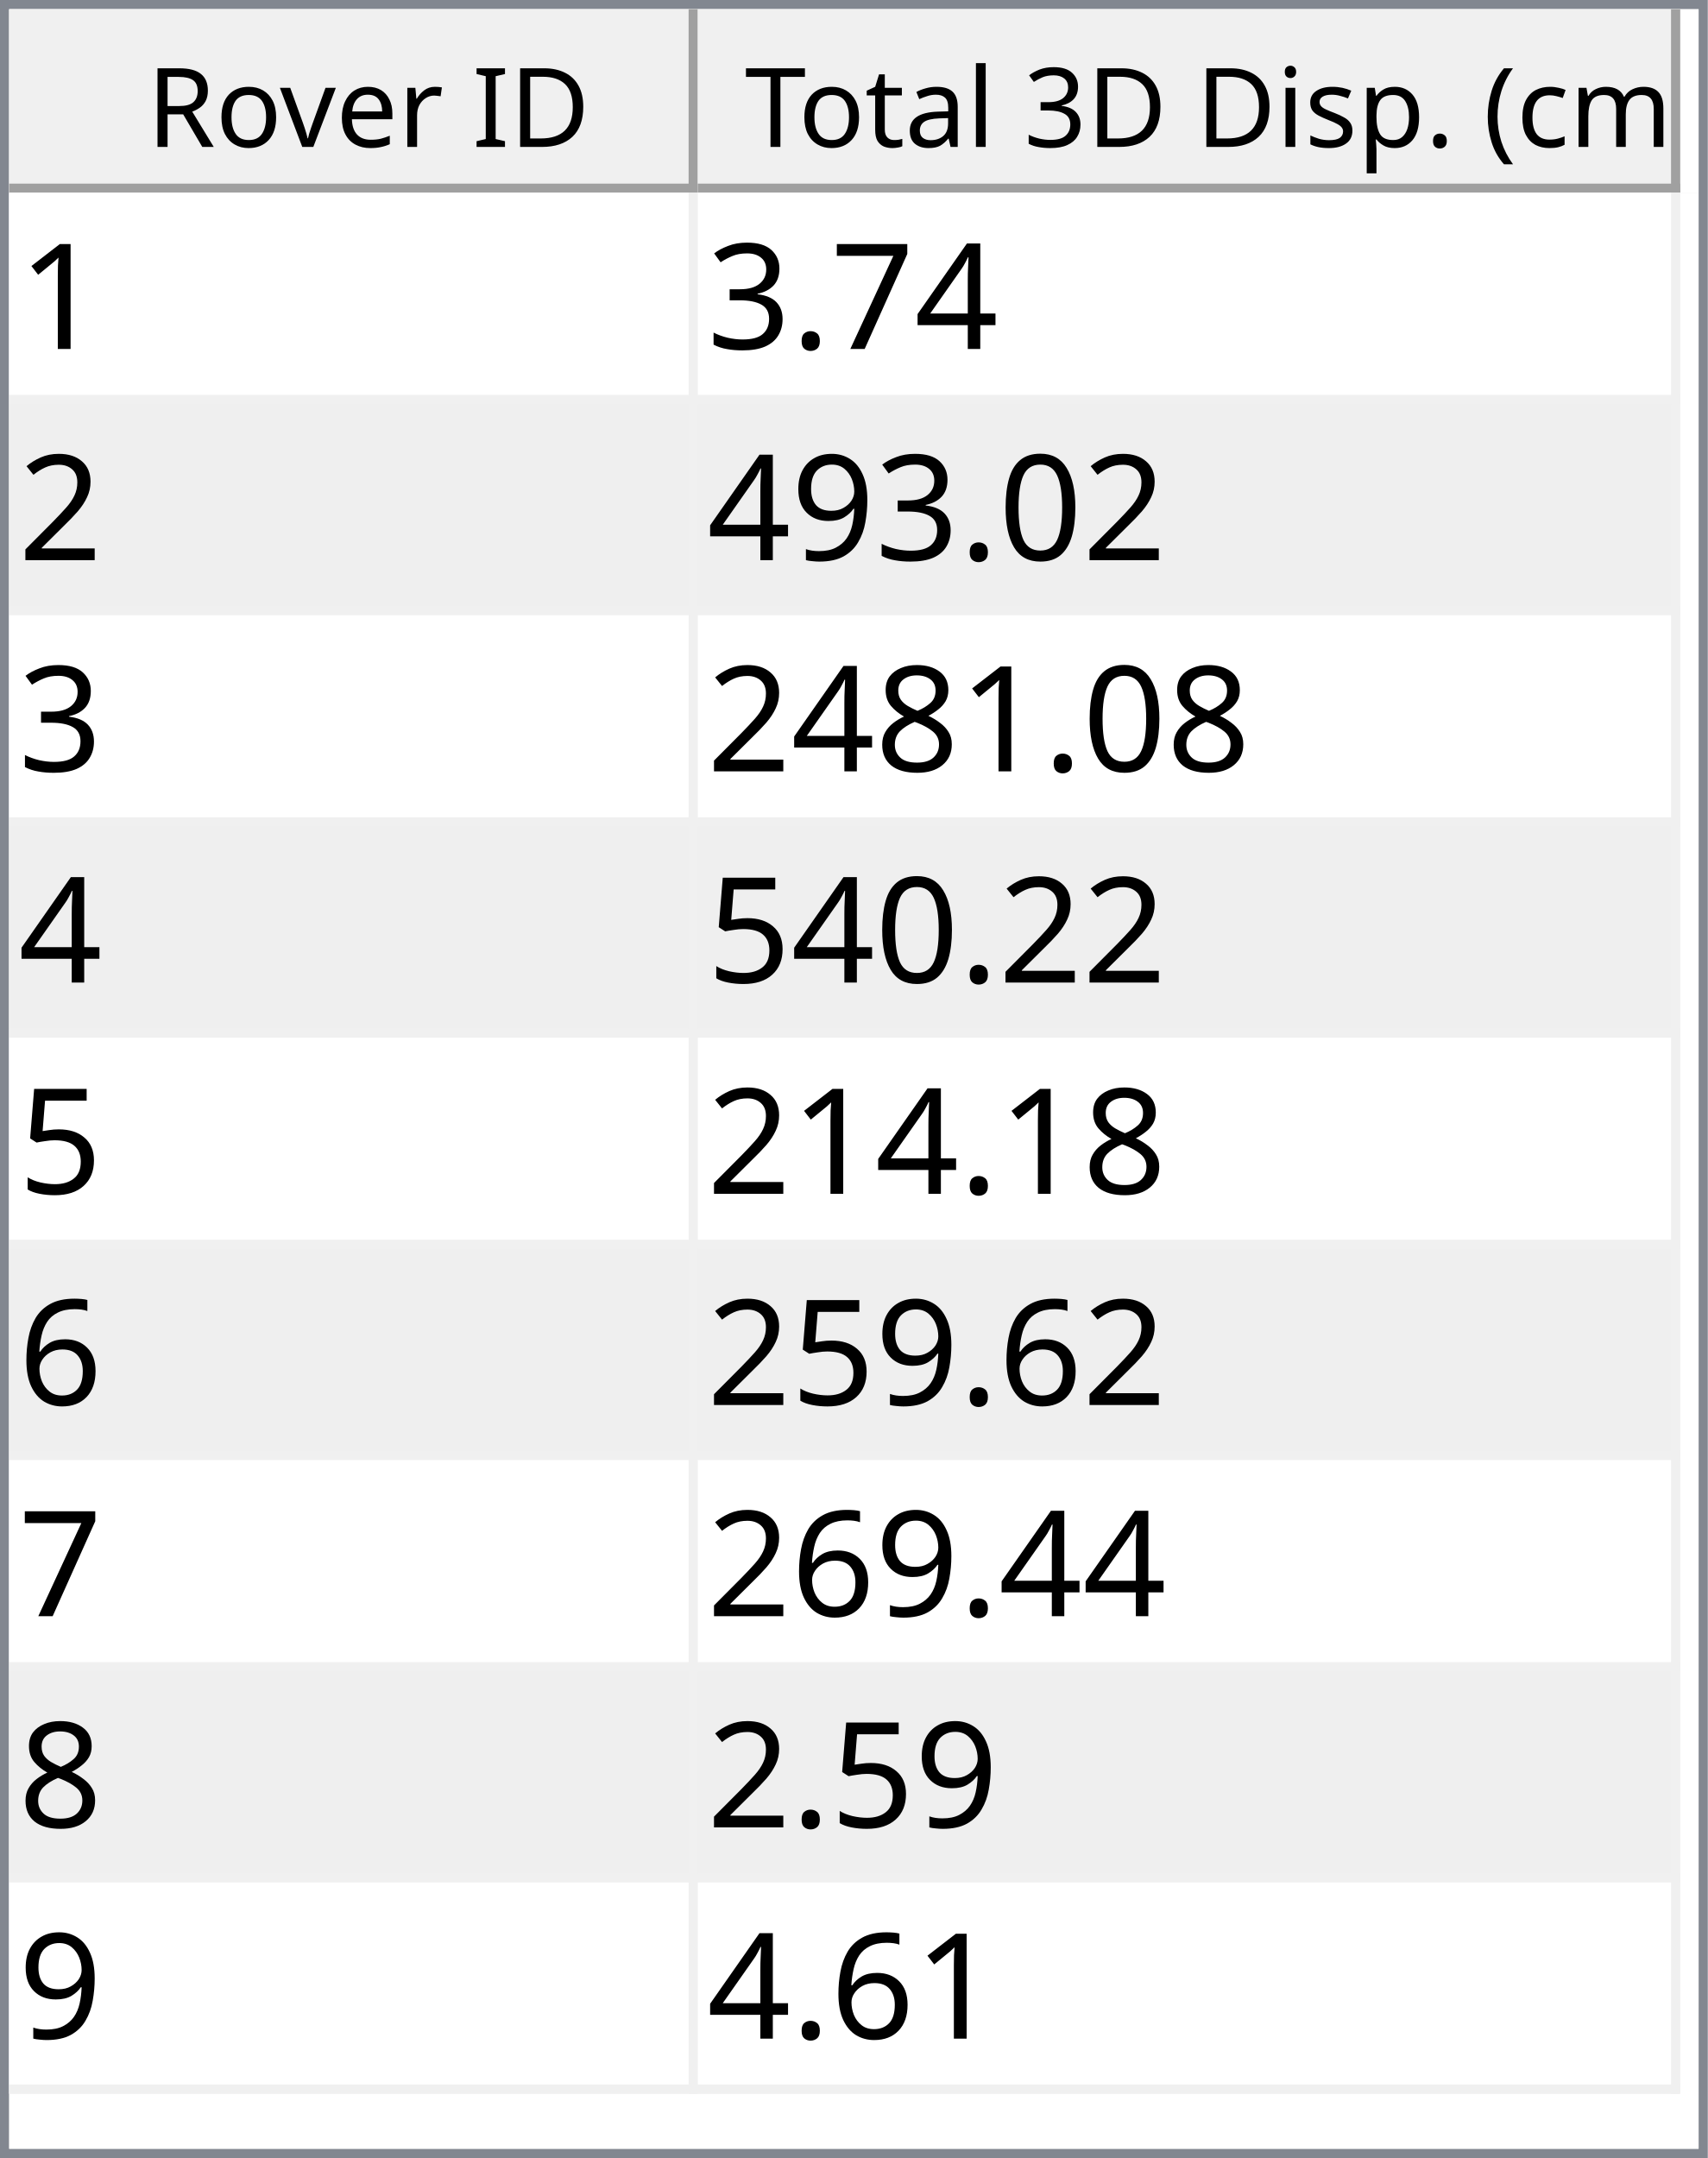
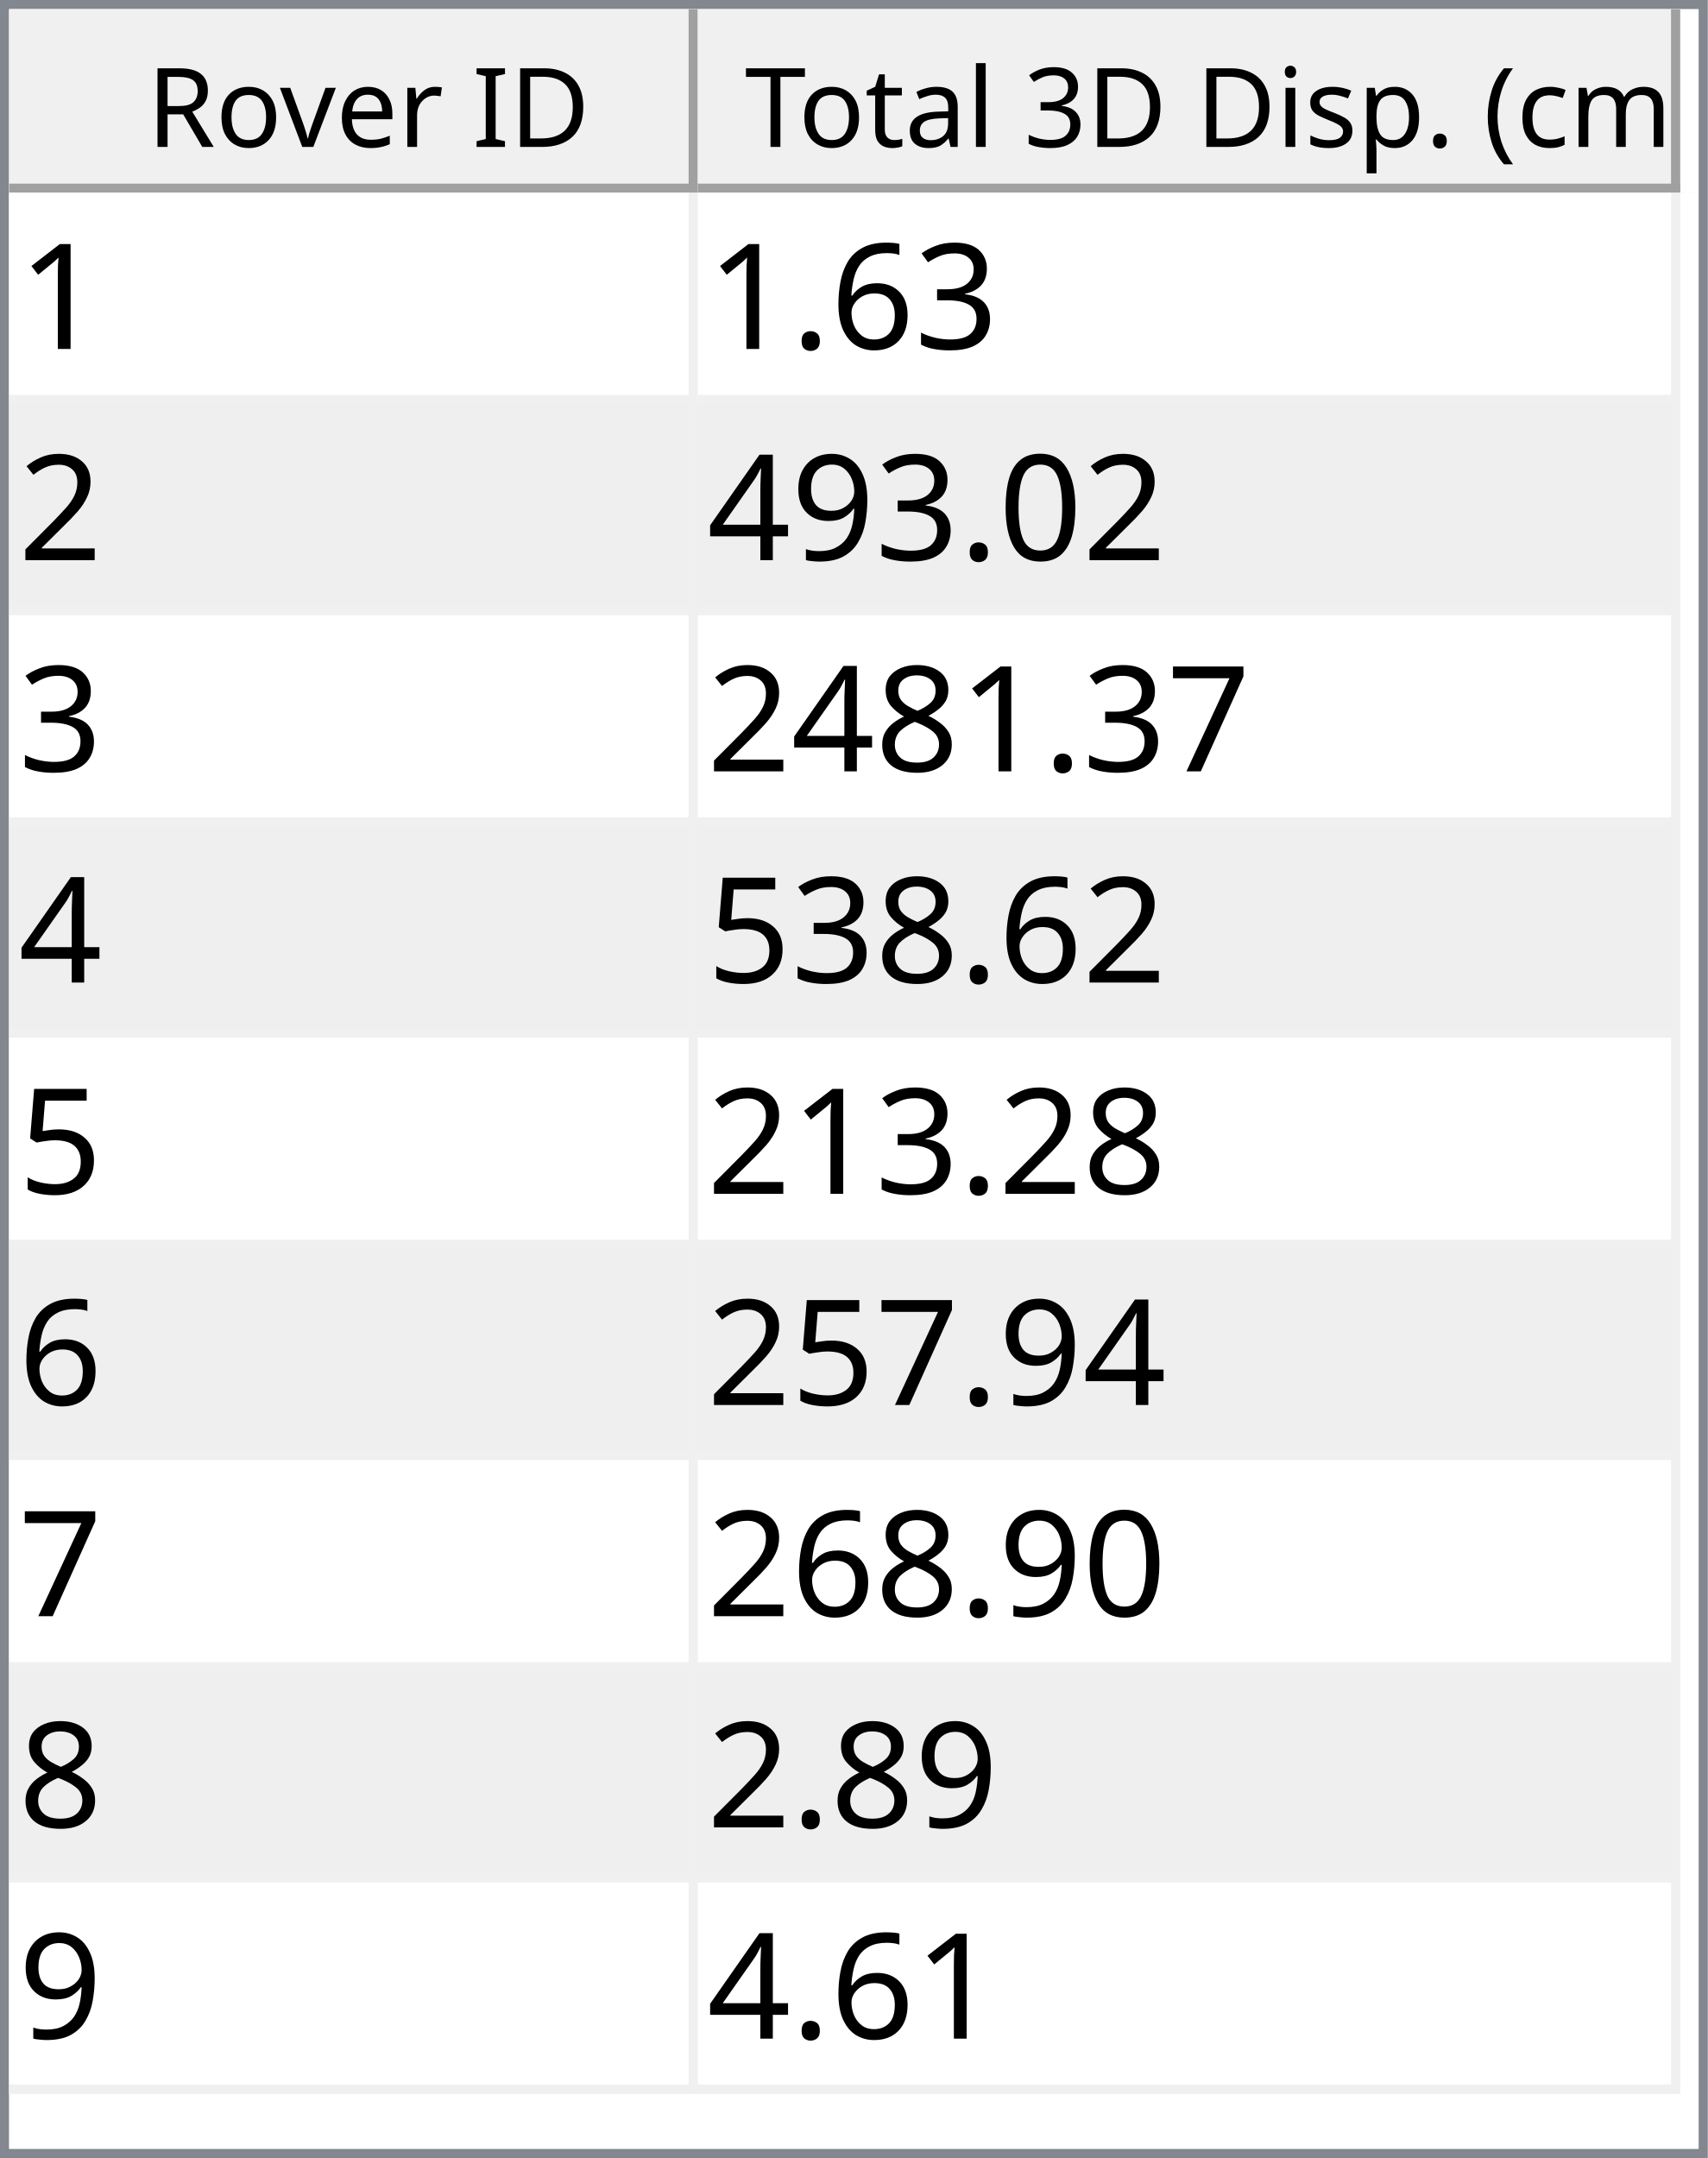
<svg xmlns="http://www.w3.org/2000/svg" style="fill-opacity:1; color-rendering:auto; color-interpolation:auto; text-rendering:auto; stroke:black; stroke-linecap:square; stroke-miterlimit:10; shape-rendering:auto; stroke-opacity:1; fill:black; stroke-dasharray:none; font-weight:normal; stroke-width:1; font-family:'Dialog'; font-style:normal; stroke-linejoin:miter; font-size:12px; stroke-dashoffset:0; image-rendering:auto;" width="186" height="235">
  <defs id="genericDefs" />
  <g>
    <defs id="defs1">
      <clipPath clipPathUnits="userSpaceOnUse" id="clipPath1">
        <path d="M0 0 L186 0 L186 235 L0 235 L0 0 Z" />
      </clipPath>
      <clipPath clipPathUnits="userSpaceOnUse" id="clipPath2">
        <path d="M0 0 L0 235 L186 235 L186 0 Z" />
      </clipPath>
      <clipPath clipPathUnits="userSpaceOnUse" id="clipPath3">
        <path d="M0 0 L0 20 L184 20 L184 0 Z" />
      </clipPath>
      <clipPath clipPathUnits="userSpaceOnUse" id="clipPath4">
        <path d="M0 0 L0 20 L75 20 L75 0 Z" />
      </clipPath>
      <clipPath clipPathUnits="userSpaceOnUse" id="clipPath5">
        <path d="M1 1 L1 19 L74 19 L74 1 Z" />
      </clipPath>
      <clipPath clipPathUnits="userSpaceOnUse" id="clipPath6">
        <path d="M0 0 L0 18 L73 18 L73 0 Z" />
      </clipPath>
      <clipPath clipPathUnits="userSpaceOnUse" id="clipPath7">
        <path d="M-0.5 -0.5 L-0.5 19.5 L74.5 19.5 L74.5 -0.5 Z" />
      </clipPath>
      <clipPath clipPathUnits="userSpaceOnUse" id="clipPath8">
        <path d="M0 0 L0 20 L107 20 L107 0 Z" />
      </clipPath>
      <clipPath clipPathUnits="userSpaceOnUse" id="clipPath9">
        <path d="M1 1 L1 19 L106 19 L106 1 Z" />
      </clipPath>
      <clipPath clipPathUnits="userSpaceOnUse" id="clipPath10">
        <path d="M0 0 L0 18 L105 18 L105 0 Z" />
      </clipPath>
      <clipPath clipPathUnits="userSpaceOnUse" id="clipPath11">
        <path d="M-0.5 -0.5 L-0.5 19.5 L106.5 19.5 L106.5 -0.5 Z" />
      </clipPath>
      <clipPath clipPathUnits="userSpaceOnUse" id="clipPath12">
        <path d="M0 0 L0 213 L184 213 L184 0 Z" />
      </clipPath>
      <clipPath clipPathUnits="userSpaceOnUse" id="clipPath13">
        <path d="M0 0 L0 207 L182 207 L182 0 Z" />
      </clipPath>
      <clipPath clipPathUnits="userSpaceOnUse" id="clipPath14">
        <path d="M-0.5 -0.5 L-0.5 206.5 L181.5 206.5 L181.5 -0.5 Z" />
      </clipPath>
      <clipPath clipPathUnits="userSpaceOnUse" id="clipPath15">
        <path d="M0 0 L0 22 L74 22 L74 0 Z" />
      </clipPath>
      <clipPath clipPathUnits="userSpaceOnUse" id="clipPath16">
        <path d="M0 0 L0 22 L106 22 L106 0 Z" />
      </clipPath>
      <font horiz-adv-x="64.551" id="font1">
        <font-face ascent="107.91" descent="25.098" units-per-em="100" style="font-style:normal; font-family:Segoe UI; font-weight:normal;" />
        <missing-glyph horiz-adv-x="64.551" d="M8.109 0 L8.109 68.266 L56.453 68.266 L56.453 0 L8.109 0 ZM15.328 7.234 L49.219 7.234 L49.219 61.031 L15.328 61.031 L15.328 7.234 Z" />
        <glyph unicode="D" horiz-adv-x="70.117" d="M9.188 0 L9.188 70.016 L28.516 70.016 Q65.531 70.016 65.531 35.891 Q65.531 19.672 55.25 9.836 Q44.969 0 27.734 0 L9.188 0 ZM17.391 62.594 L17.391 7.422 L27.828 7.422 Q41.609 7.422 49.273 14.797 Q56.938 22.172 56.938 35.688 Q56.938 62.594 28.328 62.594 L17.391 62.594 Z" />
        <glyph unicode="I" horiz-adv-x="26.611" d="M17.391 0 L9.188 0 L9.188 70.016 L17.391 70.016 L17.391 0 Z" />
        <glyph unicode=" " horiz-adv-x="27.393" d="" />
        <glyph unicode="r" horiz-adv-x="34.766" d="M34.188 41.891 Q32.078 43.5 28.125 43.5 Q23 43.5 19.555 38.672 Q16.109 33.844 16.109 25.484 L16.109 0 L8.109 0 L8.109 50 L16.109 50 L16.109 39.703 L16.312 39.703 Q18.016 44.969 21.531 47.922 Q25.047 50.875 29.391 50.875 Q32.516 50.875 34.188 50.203 L34.188 41.891 Z" />
        <glyph unicode="e" horiz-adv-x="52.295" d="M48.297 23 L12.984 23 Q13.188 14.656 17.484 10.109 Q21.781 5.562 29.297 5.562 Q37.75 5.562 44.828 11.141 L44.828 3.609 Q38.234 -1.172 27.391 -1.172 Q16.797 -1.172 10.742 5.641 Q4.688 12.453 4.688 24.812 Q4.688 36.469 11.305 43.82 Q17.922 51.172 27.734 51.172 Q37.547 51.172 42.922 44.828 Q48.297 38.484 48.297 27.203 L48.297 23 ZM40.094 29.781 Q40.047 36.719 36.75 40.578 Q33.453 44.438 27.594 44.438 Q21.922 44.438 17.969 40.383 Q14.016 36.328 13.094 29.781 L40.094 29.781 Z" />
        <glyph unicode="v" horiz-adv-x="47.9" d="M47.406 50 L27.484 0 L19.625 0 L0.688 50 L9.469 50 L22.172 13.672 Q23.578 9.672 23.922 6.688 L24.125 6.688 Q24.609 10.453 25.688 13.484 L38.969 50 L47.406 50 Z" />
        <glyph unicode="o" horiz-adv-x="58.594" d="M29 -1.172 Q17.922 -1.172 11.305 5.836 Q4.688 12.844 4.688 24.422 Q4.688 37.016 11.57 44.094 Q18.453 51.172 30.172 51.172 Q41.359 51.172 47.633 44.289 Q53.906 37.406 53.906 25.203 Q53.906 13.234 47.141 6.031 Q40.375 -1.172 29 -1.172 ZM29.594 44.438 Q21.875 44.438 17.383 39.188 Q12.891 33.938 12.891 24.703 Q12.891 15.828 17.43 10.695 Q21.969 5.562 29.594 5.562 Q37.359 5.562 41.531 10.594 Q45.703 15.625 45.703 24.906 Q45.703 34.281 41.531 39.359 Q37.359 44.438 29.594 44.438 Z" />
        <glyph unicode="R" horiz-adv-x="59.814" d="M59.375 0 L49.609 0 L37.891 19.625 Q36.281 22.359 34.766 24.289 Q33.25 26.219 31.664 27.438 Q30.078 28.656 28.25 29.219 Q26.422 29.781 24.125 29.781 L17.391 29.781 L17.391 0 L9.188 0 L9.188 70.016 L30.078 70.016 Q34.672 70.016 38.555 68.867 Q42.438 67.719 45.289 65.375 Q48.141 63.031 49.758 59.547 Q51.375 56.062 51.375 51.375 Q51.375 47.703 50.273 44.656 Q49.172 41.609 47.148 39.211 Q45.125 36.812 42.266 35.133 Q39.406 33.453 35.844 32.516 L35.844 32.328 Q37.594 31.547 38.891 30.547 Q40.188 29.547 41.359 28.18 Q42.531 26.812 43.68 25.078 Q44.828 23.344 46.234 21.047 L59.375 0 ZM17.391 62.594 L17.391 37.203 L28.516 37.203 Q31.594 37.203 34.203 38.133 Q36.812 39.062 38.719 40.797 Q40.625 42.531 41.703 45.047 Q42.781 47.562 42.781 50.688 Q42.781 56.297 39.141 59.445 Q35.5 62.594 28.609 62.594 L17.391 62.594 Z" />
        <glyph unicode=")" horiz-adv-x="30.176" d="M8.297 -15.922 L1.172 -15.922 Q16.406 2.344 16.406 26.812 Q16.406 51.469 1.078 70.016 L8.297 70.016 Q23.531 52.156 23.531 26.703 Q23.531 1.375 8.297 -15.922 Z" />
        <glyph unicode="m" horiz-adv-x="86.133" d="M79.109 0 L71.094 0 L71.094 28.719 Q71.094 37.016 68.531 40.727 Q65.969 44.438 59.906 44.438 Q54.781 44.438 51.195 39.75 Q47.609 35.062 47.609 28.516 L47.609 0 L39.594 0 L39.594 29.688 Q39.594 44.438 28.219 44.438 Q22.953 44.438 19.531 40.016 Q16.109 35.594 16.109 28.516 L16.109 0 L8.109 0 L8.109 50 L16.109 50 L16.109 42.094 L16.312 42.094 Q21.625 51.172 31.844 51.172 Q36.969 51.172 40.773 48.312 Q44.578 45.453 46 40.828 Q51.562 51.172 62.594 51.172 Q79.109 51.172 79.109 30.812 L79.109 0 Z" />
        <glyph unicode="c" horiz-adv-x="46.191" d="M42.188 2.297 Q36.422 -1.172 28.516 -1.172 Q17.828 -1.172 11.258 5.789 Q4.688 12.75 4.688 23.828 Q4.688 36.188 11.766 43.68 Q18.844 51.172 30.672 51.172 Q37.25 51.172 42.281 48.734 L42.281 40.531 Q36.719 44.438 30.375 44.438 Q22.703 44.438 17.797 38.945 Q12.891 33.453 12.891 24.516 Q12.891 15.719 17.508 10.641 Q22.125 5.562 29.891 5.562 Q36.422 5.562 42.188 9.906 L42.188 2.297 Z" />
        <glyph unicode="(" horiz-adv-x="30.176" d="M29.109 -15.922 L21.969 -15.922 Q6.844 1.375 6.844 26.703 Q6.844 52.156 21.969 70.016 L29.203 70.016 Q13.875 51.469 13.875 26.812 Q13.875 2.344 29.109 -15.922 Z" />
        <glyph unicode="." horiz-adv-x="21.68" d="M10.891 -1.078 Q8.641 -1.078 7.055 0.539 Q5.469 2.156 5.469 4.391 Q5.469 6.641 7.055 8.273 Q8.641 9.906 10.891 9.906 Q13.188 9.906 14.797 8.273 Q16.406 6.641 16.406 4.391 Q16.406 2.156 14.797 0.539 Q13.188 -1.078 10.891 -1.078 Z" />
        <glyph unicode="p" horiz-adv-x="58.789" d="M16.312 7.234 L16.109 7.234 L16.109 -23 L8.109 -23 L8.109 50 L16.109 50 L16.109 41.219 L16.312 41.219 Q22.219 51.172 33.594 51.172 Q43.266 51.172 48.688 44.461 Q54.109 37.75 54.109 26.469 Q54.109 13.922 48 6.375 Q41.891 -1.172 31.297 -1.172 Q21.578 -1.172 16.312 7.234 ZM16.109 27.391 L16.109 20.406 Q16.109 14.203 20.141 9.883 Q24.172 5.562 30.375 5.562 Q37.641 5.562 41.773 11.133 Q45.906 16.703 45.906 26.609 Q45.906 34.969 42.047 39.703 Q38.188 44.438 31.594 44.438 Q24.609 44.438 20.359 39.578 Q16.109 34.719 16.109 27.391 Z" />
        <glyph unicode="s" horiz-adv-x="42.432" d="M5.078 1.812 L5.078 10.406 Q11.625 5.562 19.484 5.562 Q30.031 5.562 30.031 12.594 Q30.031 14.594 29.125 15.992 Q28.219 17.391 26.68 18.461 Q25.141 19.531 23.07 20.383 Q21 21.234 18.609 22.172 Q15.281 23.484 12.766 24.828 Q10.25 26.172 8.57 27.859 Q6.891 29.547 6.031 31.695 Q5.172 33.844 5.172 36.719 Q5.172 40.234 6.789 42.945 Q8.406 45.656 11.086 47.484 Q13.766 49.312 17.211 50.242 Q20.656 51.172 24.312 51.172 Q30.812 51.172 35.938 48.922 L35.938 40.828 Q30.422 44.438 23.25 44.438 Q21 44.438 19.195 43.922 Q17.391 43.406 16.094 42.477 Q14.797 41.547 14.086 40.258 Q13.375 38.969 13.375 37.406 Q13.375 35.453 14.086 34.133 Q14.797 32.812 16.164 31.789 Q17.531 30.766 19.484 29.938 Q21.438 29.109 23.922 28.125 Q27.25 26.859 29.883 25.516 Q32.516 24.172 34.375 22.484 Q36.234 20.797 37.234 18.602 Q38.234 16.406 38.234 13.375 Q38.234 9.672 36.602 6.938 Q34.969 4.203 32.234 2.398 Q29.5 0.594 25.93 -0.289 Q22.359 -1.172 18.453 -1.172 Q10.75 -1.172 5.078 1.812 Z" />
        <glyph unicode="i" horiz-adv-x="24.219" d="M12.203 62.703 Q10.062 62.703 8.547 64.164 Q7.031 65.625 7.031 67.875 Q7.031 70.125 8.547 71.609 Q10.062 73.094 12.203 73.094 Q14.406 73.094 15.945 71.609 Q17.484 70.125 17.484 67.875 Q17.484 65.719 15.945 64.211 Q14.406 62.703 12.203 62.703 ZM16.109 0 L8.109 0 L8.109 50 L16.109 50 L16.109 0 Z" />
        <glyph unicode="3" horiz-adv-x="53.906" d="M46.531 19.828 Q46.531 15.094 44.75 11.211 Q42.969 7.328 39.719 4.57 Q36.469 1.812 31.93 0.297 Q27.391 -1.219 21.922 -1.219 Q11.922 -1.219 6 2.594 L6 11.188 Q13.094 5.609 22.219 5.609 Q25.875 5.609 28.828 6.539 Q31.781 7.469 33.906 9.227 Q36.031 10.984 37.18 13.477 Q38.328 15.969 38.328 19.094 Q38.328 32.812 18.797 32.812 L12.984 32.812 L12.984 39.594 L18.5 39.594 Q35.797 39.594 35.797 52.484 Q35.797 64.406 22.609 64.406 Q15.188 64.406 8.688 59.422 L8.688 67.188 Q15.375 71.188 24.609 71.188 Q29 71.188 32.57 69.969 Q36.141 68.75 38.68 66.555 Q41.219 64.359 42.609 61.281 Q44 58.203 44 54.5 Q44 40.672 30.031 36.719 L30.031 36.531 Q33.594 36.141 36.625 34.797 Q39.656 33.453 41.852 31.305 Q44.047 29.156 45.289 26.25 Q46.531 23.344 46.531 19.828 Z" />
        <glyph unicode="l" horiz-adv-x="24.219" d="M16.109 0 L8.109 0 L8.109 74.031 L16.109 74.031 L16.109 0 Z" />
        <glyph unicode="a" horiz-adv-x="50.879" d="M43.891 0 L35.891 0 L35.891 7.812 L35.688 7.812 Q30.469 -1.172 20.312 -1.172 Q12.844 -1.172 8.617 2.781 Q4.391 6.734 4.391 13.281 Q4.391 27.297 20.906 29.594 L35.891 31.688 Q35.891 44.438 25.594 44.438 Q16.547 44.438 9.281 38.281 L9.281 46.484 Q16.656 51.172 26.266 51.172 Q43.891 51.172 43.891 32.516 L43.891 0 ZM35.891 25.297 L23.828 23.641 Q18.266 22.859 15.43 20.875 Q12.594 18.891 12.594 13.875 Q12.594 10.203 15.211 7.883 Q17.828 5.562 22.172 5.562 Q28.125 5.562 32.008 9.742 Q35.891 13.922 35.891 20.312 L35.891 25.297 Z" />
        <glyph unicode="t" horiz-adv-x="33.887" d="M31.297 0.484 Q28.469 -1.078 23.828 -1.078 Q10.688 -1.078 10.688 13.578 L10.688 43.172 L2.094 43.172 L2.094 50 L10.688 50 L10.688 62.203 L18.703 64.797 L18.703 50 L31.297 50 L31.297 43.172 L18.703 43.172 L18.703 14.984 Q18.703 9.969 20.414 7.82 Q22.125 5.672 26.078 5.672 Q29.109 5.672 31.297 7.328 L31.297 0.484 Z" />
        <glyph unicode="T" horiz-adv-x="52.393" d="M50.594 62.594 L30.375 62.594 L30.375 0 L22.172 0 L22.172 62.594 L2 62.594 L2 70.016 L50.594 70.016 L50.594 62.594 Z" />
      </font>
      <font horiz-adv-x="75.0" id="font2">
        <font-face ascent="100.537" descent="21.973" units-per-em="100" style="font-style:normal; font-family:sans-serif; font-weight:normal;" />
        <missing-glyph horiz-adv-x="75.0" d="M12.5 0 L12.5 62.5 L62.5 62.5 L62.5 0 L12.5 0 ZM14.062 1.562 L60.938 1.562 L60.938 60.938 L14.062 60.938 L14.062 1.562 Z" />
        <glyph unicode="1" horiz-adv-x="55.615" d="M37.25 0 L28.469 0 L28.469 56 Q25.297 52.984 20.141 49.953 Q14.984 46.922 10.891 45.406 L10.891 53.906 Q18.266 57.375 23.781 62.305 Q29.297 67.234 31.594 71.875 L37.25 71.875 L37.25 0 Z" />
-         <glyph unicode="4" horiz-adv-x="55.615" d="M32.328 0 L32.328 17.141 L1.266 17.141 L1.266 25.203 L33.938 71.578 L41.109 71.578 L41.109 25.203 L50.781 25.203 L50.781 17.141 L41.109 17.141 L41.109 0 L32.328 0 ZM32.328 25.203 L32.328 57.469 L9.906 25.203 L32.328 25.203 Z" />
-         <glyph unicode="7" horiz-adv-x="55.615" d="M4.734 62.203 L4.734 70.656 L51.078 70.656 L51.078 63.812 Q44.234 56.547 37.523 44.484 Q30.812 32.422 27.156 19.672 Q24.516 10.688 23.781 0 L14.75 0 Q14.891 8.453 18.062 20.414 Q21.234 32.375 27.172 43.484 Q33.109 54.594 39.797 62.203 L4.734 62.203 Z" />
+         <glyph unicode="3" horiz-adv-x="55.615" d="M4.203 18.891 L12.984 20.062 Q14.5 12.594 18.141 9.297 Q21.781 6 27 6 Q33.203 6 37.477 10.297 Q41.75 14.594 41.75 20.953 Q41.75 27 37.797 30.93 Q33.844 34.859 27.734 34.859 Q25.25 34.859 21.531 33.891 L22.516 41.609 Q23.391 41.5 23.922 41.5 Q29.547 41.5 34.039 44.43 Q38.531 47.359 38.531 53.469 Q38.531 58.297 35.258 61.477 Q31.984 64.656 26.812 64.656 Q21.688 64.656 18.266 61.43 Q14.844 58.203 13.875 51.766 L5.078 53.328 Q6.688 62.156 12.398 67.016 Q18.109 71.875 26.609 71.875 Q32.469 71.875 37.398 69.359 Q42.328 66.844 44.945 62.5 Q47.562 58.156 47.562 53.266 Q47.562 48.641 45.07 44.828 Q42.578 41.016 37.703 38.766 Q44.047 37.312 47.562 32.695 Q51.078 28.078 51.078 21.141 Q51.078 11.766 44.242 5.25 Q37.406 -1.266 26.953 -1.266 Q17.531 -1.266 11.305 4.352 Q5.078 9.969 4.203 18.891 Z" />
+         <glyph unicode="6" horiz-adv-x="55.615" d="M49.75 54.047 L41.016 53.375 Q39.844 58.547 37.703 60.891 Q34.125 64.656 28.906 64.656 Q24.703 64.656 21.531 62.312 Q17.391 59.281 14.992 53.469 Q12.594 47.656 12.5 36.922 Q15.672 41.75 20.266 44.094 Q24.859 46.438 29.891 46.438 Q38.672 46.438 44.852 39.969 Q51.031 33.5 51.031 23.25 Q51.031 16.5 48.125 10.719 Q45.219 4.938 40.141 1.859 Q35.062 -1.219 28.609 -1.219 Q17.625 -1.219 10.695 6.859 Q3.766 14.938 3.766 33.5 Q3.766 54.25 11.422 63.672 Q18.109 71.875 29.438 71.875 Q37.891 71.875 43.289 67.141 Q48.688 62.406 49.75 54.047 ZM13.875 23.188 Q13.875 18.656 15.797 14.508 Q17.719 10.359 21.188 8.18 Q24.656 6 28.469 6 Q34.031 6 38.039 10.492 Q42.047 14.984 42.047 22.703 Q42.047 30.125 38.086 34.398 Q34.125 38.672 28.125 38.672 Q22.172 38.672 18.023 34.398 Q13.875 30.125 13.875 23.188 Z" />
        <glyph unicode="." horiz-adv-x="27.783" d="M9.078 0 L9.078 10.016 L19.094 10.016 L19.094 0 L9.078 0 Z" />
-         <glyph unicode="3" horiz-adv-x="55.615" d="M4.203 18.891 L12.984 20.062 Q14.5 12.594 18.141 9.297 Q21.781 6 27 6 Q33.203 6 37.477 10.297 Q41.75 14.594 41.75 20.953 Q41.75 27 37.797 30.93 Q33.844 34.859 27.734 34.859 Q25.25 34.859 21.531 33.891 L22.516 41.609 Q23.391 41.5 23.922 41.5 Q29.547 41.5 34.039 44.43 Q38.531 47.359 38.531 53.469 Q38.531 58.297 35.258 61.477 Q31.984 64.656 26.812 64.656 Q21.688 64.656 18.266 61.43 Q14.844 58.203 13.875 51.766 L5.078 53.328 Q6.688 62.156 12.398 67.016 Q18.109 71.875 26.609 71.875 Q32.469 71.875 37.398 69.359 Q42.328 66.844 44.945 62.5 Q47.562 58.156 47.562 53.266 Q47.562 48.641 45.07 44.828 Q42.578 41.016 37.703 38.766 Q44.047 37.312 47.562 32.695 Q51.078 28.078 51.078 21.141 Q51.078 11.766 44.242 5.25 Q37.406 -1.266 26.953 -1.266 Q17.531 -1.266 11.305 4.352 Q5.078 9.969 4.203 18.891 Z" />
        <glyph unicode="2" horiz-adv-x="55.615" d="M50.344 8.453 L50.344 0 L3.031 0 Q2.938 3.172 4.047 6.109 Q5.859 10.938 9.836 15.625 Q13.812 20.312 21.344 26.469 Q33.016 36.031 37.117 41.625 Q41.219 47.219 41.219 52.203 Q41.219 57.422 37.477 61.008 Q33.734 64.594 27.734 64.594 Q21.391 64.594 17.578 60.789 Q13.766 56.984 13.719 50.25 L4.688 51.172 Q5.609 61.281 11.664 66.578 Q17.719 71.875 27.938 71.875 Q38.234 71.875 44.242 66.164 Q50.25 60.453 50.25 52 Q50.25 47.703 48.492 43.555 Q46.734 39.406 42.656 34.812 Q38.578 30.219 29.109 22.219 Q21.188 15.578 18.945 13.211 Q16.703 10.844 15.234 8.453 L50.344 8.453 Z" />
        <glyph unicode="0" horiz-adv-x="55.615" d="M4.156 35.297 Q4.156 48 6.766 55.742 Q9.375 63.484 14.523 67.68 Q19.672 71.875 27.484 71.875 Q33.25 71.875 37.594 69.555 Q41.938 67.234 44.773 62.867 Q47.609 58.5 49.219 52.227 Q50.828 45.953 50.828 35.297 Q50.828 22.703 48.242 14.969 Q45.656 7.234 40.508 3.008 Q35.359 -1.219 27.484 -1.219 Q17.141 -1.219 11.234 6.203 Q4.156 15.141 4.156 35.297 ZM13.188 35.297 Q13.188 17.672 17.312 11.836 Q21.438 6 27.484 6 Q33.547 6 37.672 11.859 Q41.797 17.719 41.797 35.297 Q41.797 52.984 37.672 58.789 Q33.547 64.594 27.391 64.594 Q21.344 64.594 17.719 59.469 Q13.188 52.938 13.188 35.297 Z" />
        <glyph unicode="9" horiz-adv-x="55.615" d="M5.469 16.547 L13.922 17.328 Q14.984 11.375 18.016 8.688 Q21.047 6 25.781 6 Q29.828 6 32.883 7.859 Q35.938 9.719 37.891 12.82 Q39.844 15.922 41.164 21.195 Q42.484 26.469 42.484 31.938 Q42.484 32.516 42.438 33.688 Q39.797 29.5 35.234 26.883 Q30.672 24.266 25.344 24.266 Q16.453 24.266 10.305 30.711 Q4.156 37.156 4.156 47.703 Q4.156 58.594 10.578 65.234 Q17 71.875 26.656 71.875 Q33.641 71.875 39.43 68.117 Q45.219 64.359 48.219 57.398 Q51.219 50.438 51.219 37.25 Q51.219 23.531 48.242 15.406 Q45.266 7.281 39.383 3.031 Q33.5 -1.219 25.594 -1.219 Q17.188 -1.219 11.867 3.445 Q6.547 8.109 5.469 16.547 ZM41.453 48.141 Q41.453 55.719 37.43 60.156 Q33.406 64.594 27.734 64.594 Q21.875 64.594 17.531 59.812 Q13.188 55.031 13.188 47.406 Q13.188 40.578 17.312 36.305 Q21.438 32.031 27.484 32.031 Q33.594 32.031 37.523 36.305 Q41.453 40.578 41.453 48.141 Z" />
+         <glyph unicode="4" horiz-adv-x="55.615" d="M32.328 0 L32.328 17.141 L1.266 17.141 L1.266 25.203 L33.938 71.578 L41.109 71.578 L41.109 25.203 L50.781 25.203 L50.781 17.141 L41.109 17.141 L41.109 0 L32.328 0 ZM32.328 25.203 L32.328 57.469 L9.906 25.203 L32.328 25.203 Z" />
+         <glyph unicode="7" horiz-adv-x="55.615" d="M4.734 62.203 L4.734 70.656 L51.078 70.656 L51.078 63.812 Q44.234 56.547 37.523 44.484 Q30.812 32.422 27.156 19.672 Q24.516 10.688 23.781 0 L14.75 0 Q14.891 8.453 18.062 20.414 Q21.234 32.375 27.172 43.484 Q33.109 54.594 39.797 62.203 L4.734 62.203 Z" />
        <glyph unicode="8" horiz-adv-x="55.615" d="M17.672 38.812 Q12.203 40.828 9.57 44.539 Q6.938 48.25 6.938 53.422 Q6.938 61.234 12.555 66.555 Q18.172 71.875 27.484 71.875 Q36.859 71.875 42.578 66.43 Q48.297 60.984 48.297 53.172 Q48.297 48.188 45.68 44.508 Q43.062 40.828 37.75 38.812 Q44.344 36.672 47.781 31.883 Q51.219 27.094 51.219 20.453 Q51.219 11.281 44.727 5.031 Q38.234 -1.219 27.641 -1.219 Q17.047 -1.219 10.547 5.055 Q4.047 11.328 4.047 20.703 Q4.047 27.688 7.594 32.398 Q11.141 37.109 17.672 38.812 ZM15.922 53.719 Q15.922 48.641 19.195 45.414 Q22.469 42.188 27.688 42.188 Q32.766 42.188 36.016 45.383 Q39.266 48.578 39.266 53.219 Q39.266 58.062 35.914 61.359 Q32.562 64.656 27.594 64.656 Q22.562 64.656 19.242 61.43 Q15.922 58.203 15.922 53.719 ZM13.094 20.656 Q13.094 16.891 14.875 13.375 Q16.656 9.859 20.172 7.93 Q23.688 6 27.734 6 Q34.031 6 38.133 10.055 Q42.234 14.109 42.234 20.359 Q42.234 26.703 38.016 30.859 Q33.797 35.016 27.438 35.016 Q21.234 35.016 17.164 30.914 Q13.094 26.812 13.094 20.656 Z" />
        <glyph unicode="5" horiz-adv-x="55.615" d="M4.156 18.75 L13.375 19.531 Q14.406 12.797 18.141 9.398 Q21.875 6 27.156 6 Q33.5 6 37.891 10.789 Q42.281 15.578 42.281 23.484 Q42.281 31 38.062 35.352 Q33.844 39.703 27 39.703 Q22.75 39.703 19.336 37.773 Q15.922 35.844 13.969 32.766 L5.719 33.844 L12.641 70.609 L48.25 70.609 L48.25 62.203 L19.672 62.203 L15.828 42.969 Q22.266 47.469 29.344 47.469 Q38.719 47.469 45.164 40.969 Q51.609 34.469 51.609 24.266 Q51.609 14.547 45.953 7.469 Q39.062 -1.219 27.156 -1.219 Q17.391 -1.219 11.211 4.25 Q5.031 9.719 4.156 18.75 Z" />
-         <glyph unicode="6" horiz-adv-x="55.615" d="M49.75 54.047 L41.016 53.375 Q39.844 58.547 37.703 60.891 Q34.125 64.656 28.906 64.656 Q24.703 64.656 21.531 62.312 Q17.391 59.281 14.992 53.469 Q12.594 47.656 12.5 36.922 Q15.672 41.75 20.266 44.094 Q24.859 46.438 29.891 46.438 Q38.672 46.438 44.852 39.969 Q51.031 33.5 51.031 23.25 Q51.031 16.5 48.125 10.719 Q45.219 4.938 40.141 1.859 Q35.062 -1.219 28.609 -1.219 Q17.625 -1.219 10.695 6.859 Q3.766 14.938 3.766 33.5 Q3.766 54.25 11.422 63.672 Q18.109 71.875 29.438 71.875 Q37.891 71.875 43.289 67.141 Q48.688 62.406 49.75 54.047 ZM13.875 23.188 Q13.875 18.656 15.797 14.508 Q17.719 10.359 21.188 8.18 Q24.656 6 28.469 6 Q34.031 6 38.039 10.492 Q42.047 14.984 42.047 22.703 Q42.047 30.125 38.086 34.398 Q34.125 38.672 28.125 38.672 Q22.172 38.672 18.023 34.398 Q13.875 30.125 13.875 23.188 Z" />
      </font>
    </defs>
    <g style="fill:white; stroke:white;">
      <rect x="0" y="0" width="186" style="clip-path:url(#clipPath1); stroke:none;" height="235" />
    </g>
    <g style="fill:white; text-rendering:optimizeSpeed; color-rendering:optimizeSpeed; image-rendering:optimizeSpeed; shape-rendering:crispEdges; stroke:white; color-interpolation:sRGB;">
      <rect x="0" width="186" height="235" y="0" style="stroke:none;" />
      <path style="stroke:none;" d="M0 235 L186 235 L186 0 L0 0 Z" />
    </g>
    <g style="fill:rgb(240,240,240); font-family:'Segoe UI'; stroke:rgb(240,240,240);">
      <rect x="0" y="0" width="186" style="clip-path:url(#clipPath2); stroke:none;" height="235" />
    </g>
    <g style="fill:rgb(130,135,144); font-family:'Segoe UI'; stroke:rgb(130,135,144);">
      <path d="M0 0 L186 0 L186 235 L0 235 L0 0 ZM1 1 L185 1 L185 234 L1 234 L1 1 Z" style="fill-rule:evenodd; clip-path:url(#clipPath2); stroke:none;" />
    </g>
    <g style="fill:white; font-family:'Segoe UI'; stroke:white;" transform="translate(1,1)">
      <rect x="0" y="0" width="184" style="clip-path:url(#clipPath3); stroke:none;" height="20" />
    </g>
    <g style="fill:rgb(240,240,240); font-family:'Segoe UI'; stroke:rgb(240,240,240);" transform="translate(1,1)">
      <rect x="0" y="0" width="75" style="clip-path:url(#clipPath4); stroke:none;" height="20" />
    </g>
    <g style="font-family:'Segoe UI';" transform="translate(2,2)">
      <text x="14" xml:space="preserve" y="14" style="clip-path:url(#clipPath6); stroke:none;">Rover ID</text>
    </g>
    <g style="fill:rgb(160,160,160); font-family:'Segoe UI'; stroke:rgb(160,160,160); stroke-linejoin:bevel;" transform="translate(1.5,1.5)">
      <line x1="74" x2="74" y1="0" style="fill:none; clip-path:url(#clipPath7);" y2="19" />
    </g>
    <g style="fill:rgb(160,160,160); font-family:'Segoe UI'; stroke:rgb(160,160,160); stroke-linejoin:bevel;" transform="matrix(1,0,0,1,1,1) translate(0.5,0.5)">
      <line x1="0" x2="74" y1="19" style="fill:none; clip-path:url(#clipPath7);" y2="19" />
    </g>
    <g style="fill:rgb(240,240,240); font-family:'Segoe UI'; stroke:rgb(240,240,240);" transform="translate(76,1)">
      <rect x="0" y="0" width="107" style="clip-path:url(#clipPath8); stroke:none;" height="20" />
    </g>
    <g style="font-family:'Segoe UI';" transform="translate(77,2)">
      <text x="1" xml:space="preserve" y="14" style="clip-path:url(#clipPath10); stroke:none;"> Total 3D Disp. (cm)</text>
    </g>
    <g style="fill:rgb(160,160,160); font-family:'Segoe UI'; stroke:rgb(160,160,160); stroke-linejoin:bevel;" transform="translate(76.5,1.5)">
      <line x1="106" x2="106" y1="0" style="fill:none; clip-path:url(#clipPath11);" y2="19" />
    </g>
    <g style="fill:rgb(160,160,160); font-family:'Segoe UI'; stroke:rgb(160,160,160); stroke-linejoin:bevel;" transform="matrix(1,0,0,1,76,1) translate(0.5,0.5)">
      <line x1="0" x2="106" y1="19" style="fill:none; clip-path:url(#clipPath11);" y2="19" />
    </g>
    <g style="fill:white; font-family:'Segoe UI'; stroke:white;" transform="translate(1,21)">
      <rect x="0" y="0" width="184" style="clip-path:url(#clipPath12); stroke:none;" height="213" />
    </g>
    <g style="fill:rgb(240,240,240); font-size:16px; font-family:sans-serif; stroke:rgb(240,240,240);" transform="translate(1,21)">
      <rect x="0" y="0" width="182" style="clip-path:url(#clipPath13); stroke:none;" height="207" />
      <line transform="translate(0.5,0.5)" x1="0" x2="181" y1="22" style="clip-path:url(#clipPath14); fill:none; stroke-linejoin:bevel;" y2="22" />
    </g>
    <g transform="matrix(1,0,0,1,1,21) translate(0.5,0.5)" style="fill:rgb(240,240,240); font-size:16px; font-family:sans-serif; stroke:rgb(240,240,240); stroke-linejoin:bevel;">
      <line x1="0" x2="181" y1="45" style="fill:none; clip-path:url(#clipPath14);" y2="45" />
    </g>
    <g transform="matrix(1,0,0,1,1,21) translate(0.5,0.5)" style="fill:rgb(240,240,240); font-size:16px; font-family:sans-serif; stroke:rgb(240,240,240); stroke-linejoin:bevel;">
      <line x1="0" x2="181" y1="68" style="fill:none; clip-path:url(#clipPath14);" y2="68" />
    </g>
    <g transform="matrix(1,0,0,1,1,21) translate(0.5,0.5)" style="fill:rgb(240,240,240); font-size:16px; font-family:sans-serif; stroke:rgb(240,240,240); stroke-linejoin:bevel;">
      <line x1="0" x2="181" y1="91" style="fill:none; clip-path:url(#clipPath14);" y2="91" />
    </g>
    <g transform="matrix(1,0,0,1,1,21) translate(0.5,0.5)" style="fill:rgb(240,240,240); font-size:16px; font-family:sans-serif; stroke:rgb(240,240,240); stroke-linejoin:bevel;">
      <line x1="0" x2="181" y1="114" style="fill:none; clip-path:url(#clipPath14);" y2="114" />
    </g>
    <g transform="matrix(1,0,0,1,1,21) translate(0.5,0.5)" style="fill:rgb(240,240,240); font-size:16px; font-family:sans-serif; stroke:rgb(240,240,240); stroke-linejoin:bevel;">
      <line x1="0" x2="181" y1="137" style="fill:none; clip-path:url(#clipPath14);" y2="137" />
    </g>
    <g transform="matrix(1,0,0,1,1,21) translate(0.5,0.5)" style="fill:rgb(240,240,240); font-size:16px; font-family:sans-serif; stroke:rgb(240,240,240); stroke-linejoin:bevel;">
      <line x1="0" x2="181" y1="160" style="fill:none; clip-path:url(#clipPath14);" y2="160" />
    </g>
    <g transform="matrix(1,0,0,1,1,21) translate(0.5,0.5)" style="fill:rgb(240,240,240); font-size:16px; font-family:sans-serif; stroke:rgb(240,240,240); stroke-linejoin:bevel;">
      <line x1="0" x2="181" y1="183" style="fill:none; clip-path:url(#clipPath14);" y2="183" />
    </g>
    <g transform="matrix(1,0,0,1,1,21) translate(0.5,0.5)" style="fill:rgb(240,240,240); font-size:16px; font-family:sans-serif; stroke:rgb(240,240,240); stroke-linejoin:bevel;">
      <line x1="0" x2="181" y1="206" style="fill:none; clip-path:url(#clipPath14);" y2="206" />
    </g>
    <g transform="matrix(1,0,0,1,1,21) translate(0.5,0.5)" style="fill:rgb(240,240,240); font-size:16px; font-family:sans-serif; stroke:rgb(240,240,240); stroke-linejoin:bevel;">
      <line x1="74" x2="74" y1="0" style="fill:none; clip-path:url(#clipPath14);" y2="206" />
    </g>
    <g transform="matrix(1,0,0,1,1,21) translate(0.5,0.5)" style="fill:rgb(240,240,240); font-size:16px; font-family:sans-serif; stroke:rgb(240,240,240); stroke-linejoin:bevel;">
      <line x1="181" x2="181" y1="0" style="fill:none; clip-path:url(#clipPath14);" y2="206" />
    </g>
    <g style="fill:white; font-size:16px; font-family:sans-serif; stroke:white;" transform="matrix(1,0,0,1,1,21)">
      <rect x="0" y="0" width="74" style="clip-path:url(#clipPath15); stroke:none;" height="22" />
      <text x="1" y="17" style="fill:black; clip-path:url(#clipPath15); stroke:none;" xml:space="preserve">1</text>
    </g>
    <g style="fill:white; font-size:16px; font-family:sans-serif; stroke:white;" transform="matrix(1,0,0,1,1,21) translate(75,0)">
      <rect x="0" y="0" width="106" style="clip-path:url(#clipPath16); stroke:none;" height="22" />
-       <text x="1" y="17" style="fill:black; clip-path:url(#clipPath16); stroke:none;" xml:space="preserve">3.74</text>
+       <text x="1" y="17" style="fill:black; clip-path:url(#clipPath16); stroke:none;" xml:space="preserve">1.63</text>
    </g>
    <g style="fill:rgb(239,239,239); font-size:16px; font-family:sans-serif; stroke:rgb(239,239,239);" transform="matrix(1,0,0,1,1,21) translate(0,23)">
      <rect x="0" y="0" width="74" style="clip-path:url(#clipPath15); stroke:none;" height="22" />
      <text x="1" y="17" style="fill:black; clip-path:url(#clipPath15); stroke:none;" xml:space="preserve">2</text>
    </g>
    <g style="fill:rgb(239,239,239); font-size:16px; font-family:sans-serif; stroke:rgb(239,239,239);" transform="matrix(1,0,0,1,1,21) translate(75,23)">
      <rect x="0" y="0" width="106" style="clip-path:url(#clipPath16); stroke:none;" height="22" />
      <text x="1" y="17" style="fill:black; clip-path:url(#clipPath16); stroke:none;" xml:space="preserve">493.02</text>
    </g>
    <g style="fill:white; font-size:16px; font-family:sans-serif; stroke:white;" transform="matrix(1,0,0,1,1,21) translate(0,46)">
      <rect x="0" y="0" width="74" style="clip-path:url(#clipPath15); stroke:none;" height="22" />
      <text x="1" y="17" style="fill:black; clip-path:url(#clipPath15); stroke:none;" xml:space="preserve">3</text>
    </g>
    <g style="fill:white; font-size:16px; font-family:sans-serif; stroke:white;" transform="matrix(1,0,0,1,1,21) translate(75,46)">
      <rect x="0" y="0" width="106" style="clip-path:url(#clipPath16); stroke:none;" height="22" />
-       <text x="1" y="17" style="fill:black; clip-path:url(#clipPath16); stroke:none;" xml:space="preserve">2481.08</text>
+       <text x="1" y="17" style="fill:black; clip-path:url(#clipPath16); stroke:none;" xml:space="preserve">2481.37</text>
    </g>
    <g style="fill:rgb(239,239,239); font-size:16px; font-family:sans-serif; stroke:rgb(239,239,239);" transform="matrix(1,0,0,1,1,21) translate(0,69)">
      <rect x="0" y="0" width="74" style="clip-path:url(#clipPath15); stroke:none;" height="22" />
      <text x="1" y="17" style="fill:black; clip-path:url(#clipPath15); stroke:none;" xml:space="preserve">4</text>
    </g>
    <g style="fill:rgb(239,239,239); font-size:16px; font-family:sans-serif; stroke:rgb(239,239,239);" transform="matrix(1,0,0,1,1,21) translate(75,69)">
      <rect x="0" y="0" width="106" style="clip-path:url(#clipPath16); stroke:none;" height="22" />
-       <text x="1" y="17" style="fill:black; clip-path:url(#clipPath16); stroke:none;" xml:space="preserve">540.22</text>
+       <text x="1" y="17" style="fill:black; clip-path:url(#clipPath16); stroke:none;" xml:space="preserve">538.62</text>
    </g>
    <g style="fill:white; font-size:16px; font-family:sans-serif; stroke:white;" transform="matrix(1,0,0,1,1,21) translate(0,92)">
      <rect x="0" y="0" width="74" style="clip-path:url(#clipPath15); stroke:none;" height="22" />
      <text x="1" y="17" style="fill:black; clip-path:url(#clipPath15); stroke:none;" xml:space="preserve">5</text>
    </g>
    <g style="fill:white; font-size:16px; font-family:sans-serif; stroke:white;" transform="matrix(1,0,0,1,1,21) translate(75,92)">
      <rect x="0" y="0" width="106" style="clip-path:url(#clipPath16); stroke:none;" height="22" />
-       <text x="1" y="17" style="fill:black; clip-path:url(#clipPath16); stroke:none;" xml:space="preserve">214.18</text>
+       <text x="1" y="17" style="fill:black; clip-path:url(#clipPath16); stroke:none;" xml:space="preserve">213.28</text>
    </g>
    <g style="fill:rgb(239,239,239); font-size:16px; font-family:sans-serif; stroke:rgb(239,239,239);" transform="matrix(1,0,0,1,1,21) translate(0,115)">
      <rect x="0" y="0" width="74" style="clip-path:url(#clipPath15); stroke:none;" height="22" />
      <text x="1" y="17" style="fill:black; clip-path:url(#clipPath15); stroke:none;" xml:space="preserve">6</text>
    </g>
    <g style="fill:rgb(239,239,239); font-size:16px; font-family:sans-serif; stroke:rgb(239,239,239);" transform="matrix(1,0,0,1,1,21) translate(75,115)">
      <rect x="0" y="0" width="106" style="clip-path:url(#clipPath16); stroke:none;" height="22" />
-       <text x="1" y="17" style="fill:black; clip-path:url(#clipPath16); stroke:none;" xml:space="preserve">259.62</text>
+       <text x="1" y="17" style="fill:black; clip-path:url(#clipPath16); stroke:none;" xml:space="preserve">257.94</text>
    </g>
    <g style="fill:white; font-size:16px; font-family:sans-serif; stroke:white;" transform="matrix(1,0,0,1,1,21) translate(0,138)">
      <rect x="0" y="0" width="74" style="clip-path:url(#clipPath15); stroke:none;" height="22" />
      <text x="1" y="17" style="fill:black; clip-path:url(#clipPath15); stroke:none;" xml:space="preserve">7</text>
    </g>
    <g style="fill:white; font-size:16px; font-family:sans-serif; stroke:white;" transform="matrix(1,0,0,1,1,21) translate(75,138)">
      <rect x="0" y="0" width="106" style="clip-path:url(#clipPath16); stroke:none;" height="22" />
-       <text x="1" y="17" style="fill:black; clip-path:url(#clipPath16); stroke:none;" xml:space="preserve">269.44</text>
+       <text x="1" y="17" style="fill:black; clip-path:url(#clipPath16); stroke:none;" xml:space="preserve">268.90</text>
    </g>
    <g style="fill:rgb(239,239,239); font-size:16px; font-family:sans-serif; stroke:rgb(239,239,239);" transform="matrix(1,0,0,1,1,21) translate(0,161)">
      <rect x="0" y="0" width="74" style="clip-path:url(#clipPath15); stroke:none;" height="22" />
      <text x="1" y="17" style="fill:black; clip-path:url(#clipPath15); stroke:none;" xml:space="preserve">8</text>
    </g>
    <g style="fill:rgb(239,239,239); font-size:16px; font-family:sans-serif; stroke:rgb(239,239,239);" transform="matrix(1,0,0,1,1,21) translate(75,161)">
      <rect x="0" y="0" width="106" style="clip-path:url(#clipPath16); stroke:none;" height="22" />
-       <text x="1" y="17" style="fill:black; clip-path:url(#clipPath16); stroke:none;" xml:space="preserve">2.59</text>
+       <text x="1" y="17" style="fill:black; clip-path:url(#clipPath16); stroke:none;" xml:space="preserve">2.89</text>
    </g>
    <g style="fill:white; font-size:16px; font-family:sans-serif; stroke:white;" transform="matrix(1,0,0,1,1,21) translate(0,184)">
      <rect x="0" y="0" width="74" style="clip-path:url(#clipPath15); stroke:none;" height="22" />
      <text x="1" y="17" style="fill:black; clip-path:url(#clipPath15); stroke:none;" xml:space="preserve">9</text>
    </g>
    <g style="fill:white; font-size:16px; font-family:sans-serif; stroke:white;" transform="matrix(1,0,0,1,1,21) translate(75,184)">
      <rect x="0" y="0" width="106" style="clip-path:url(#clipPath16); stroke:none;" height="22" />
      <text x="1" y="17" style="fill:black; clip-path:url(#clipPath16); stroke:none;" xml:space="preserve">4.61</text>
    </g>
  </g>
</svg>
